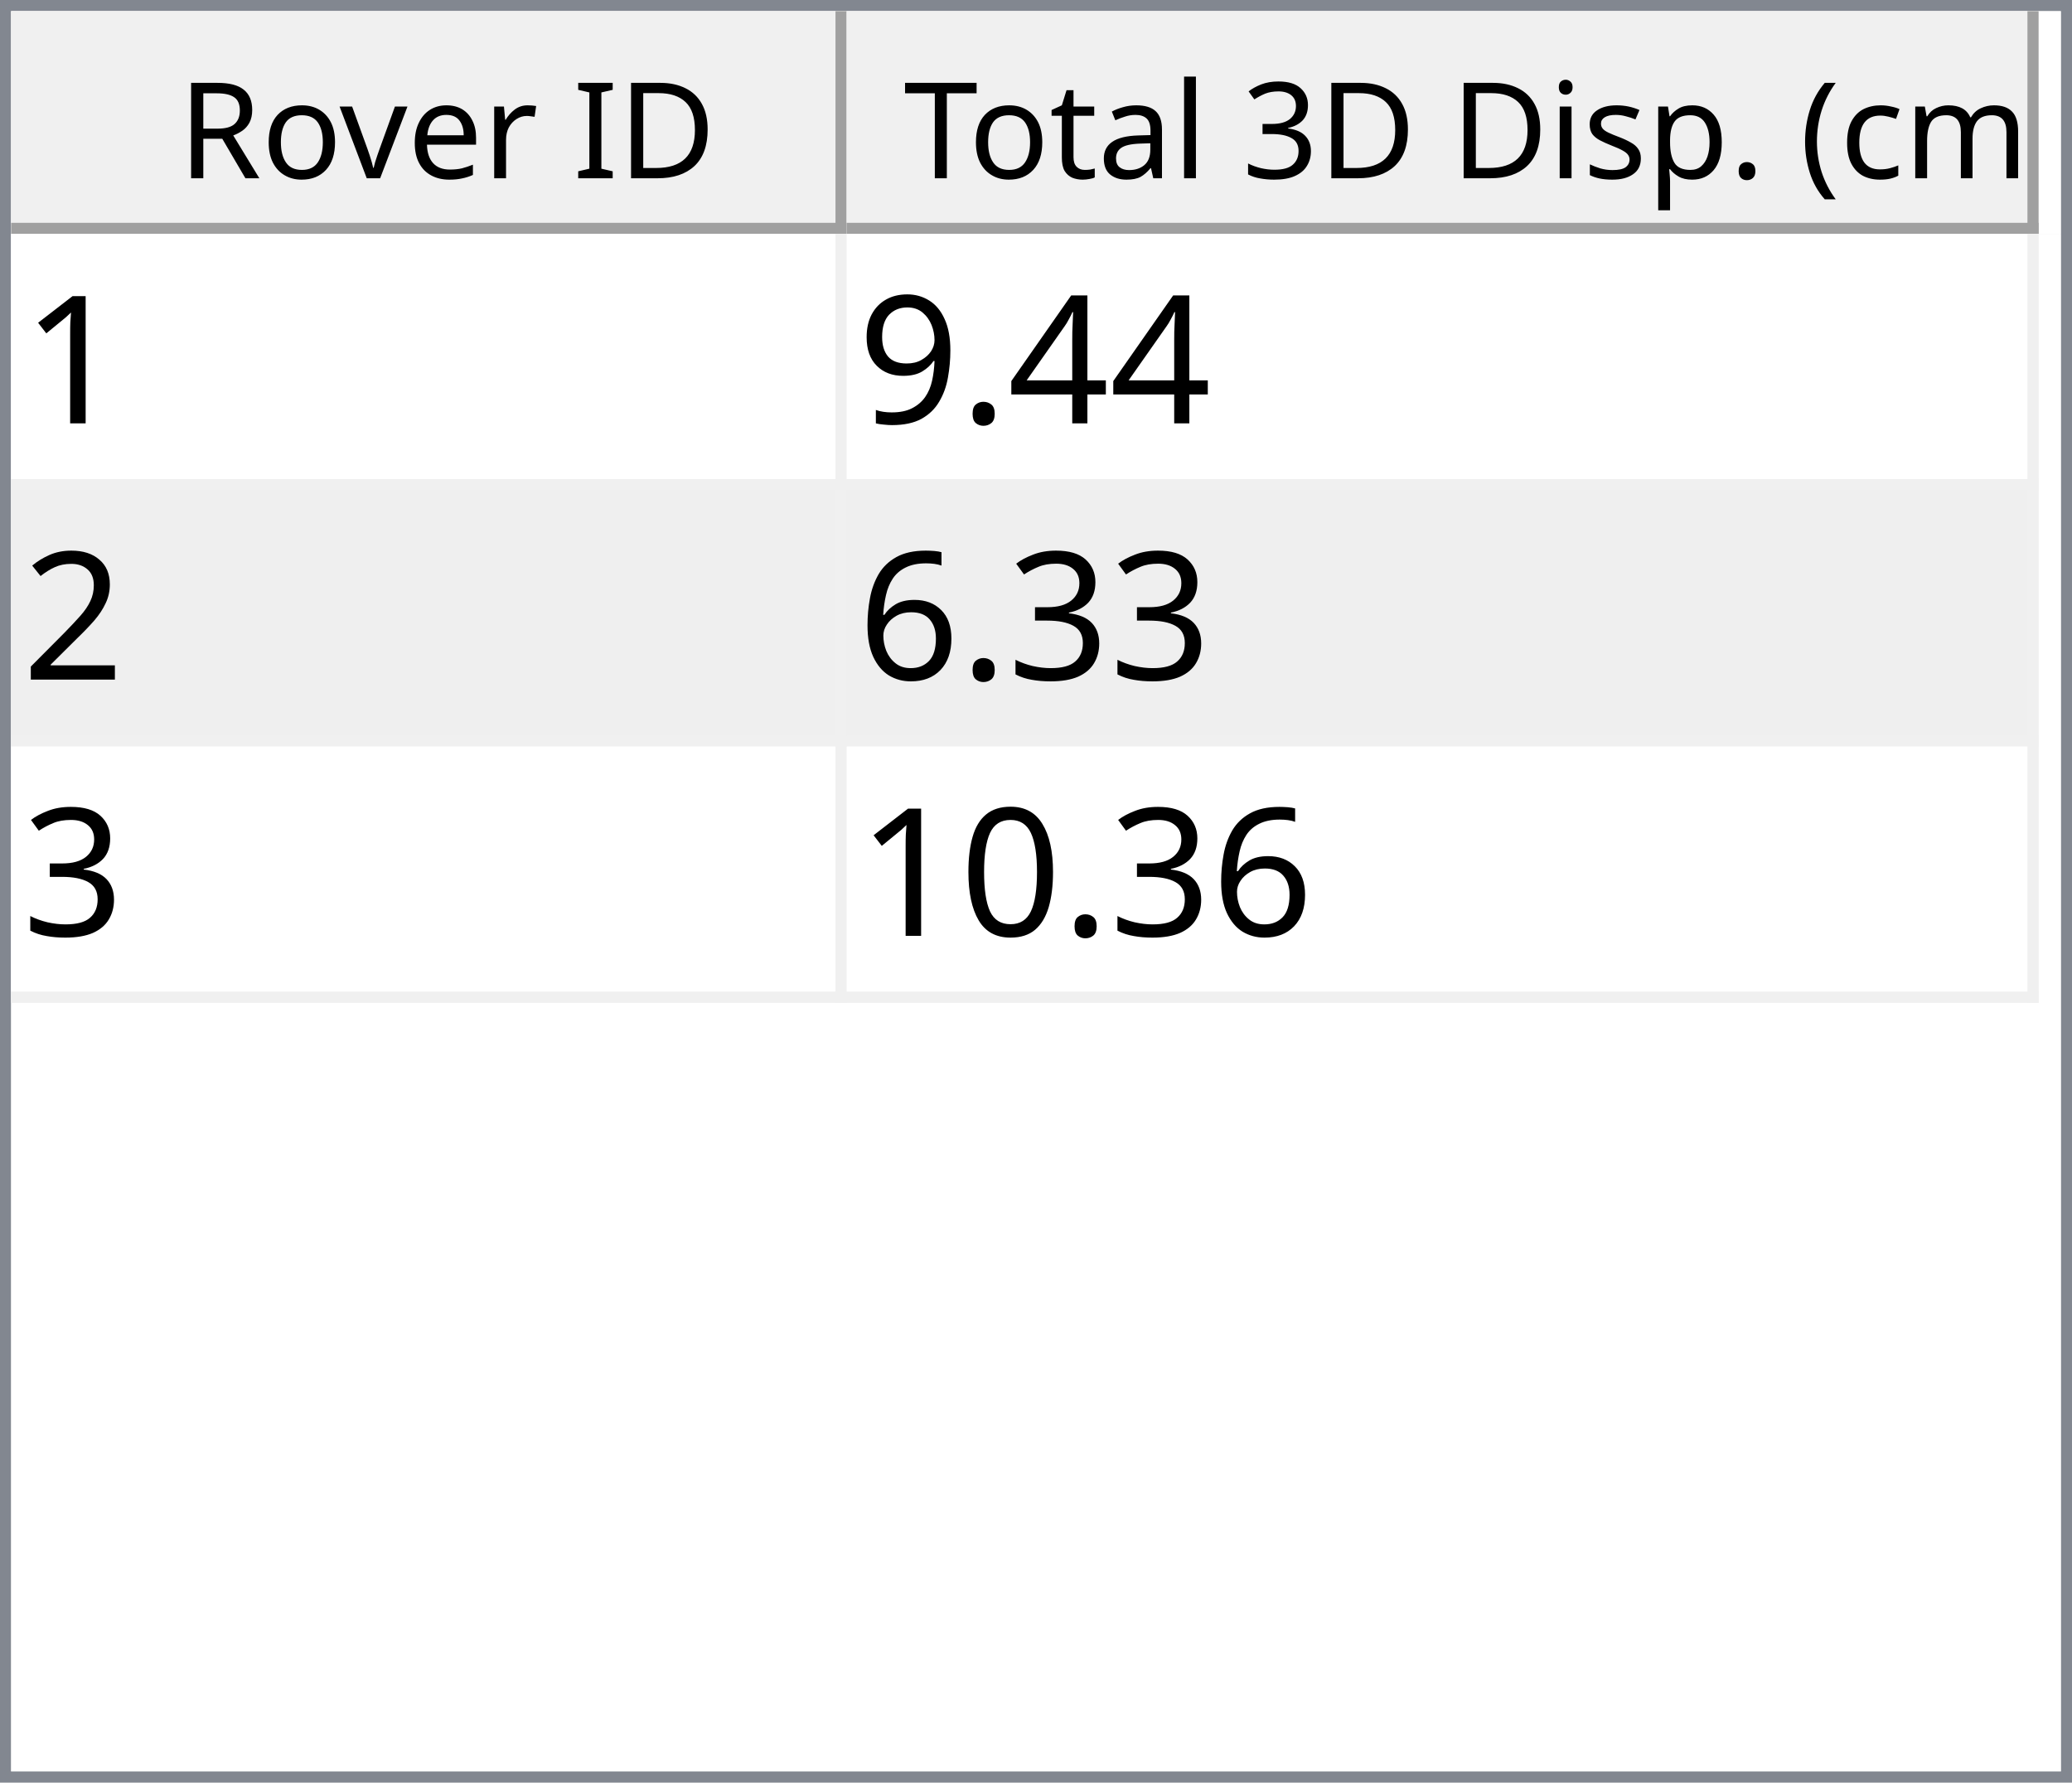
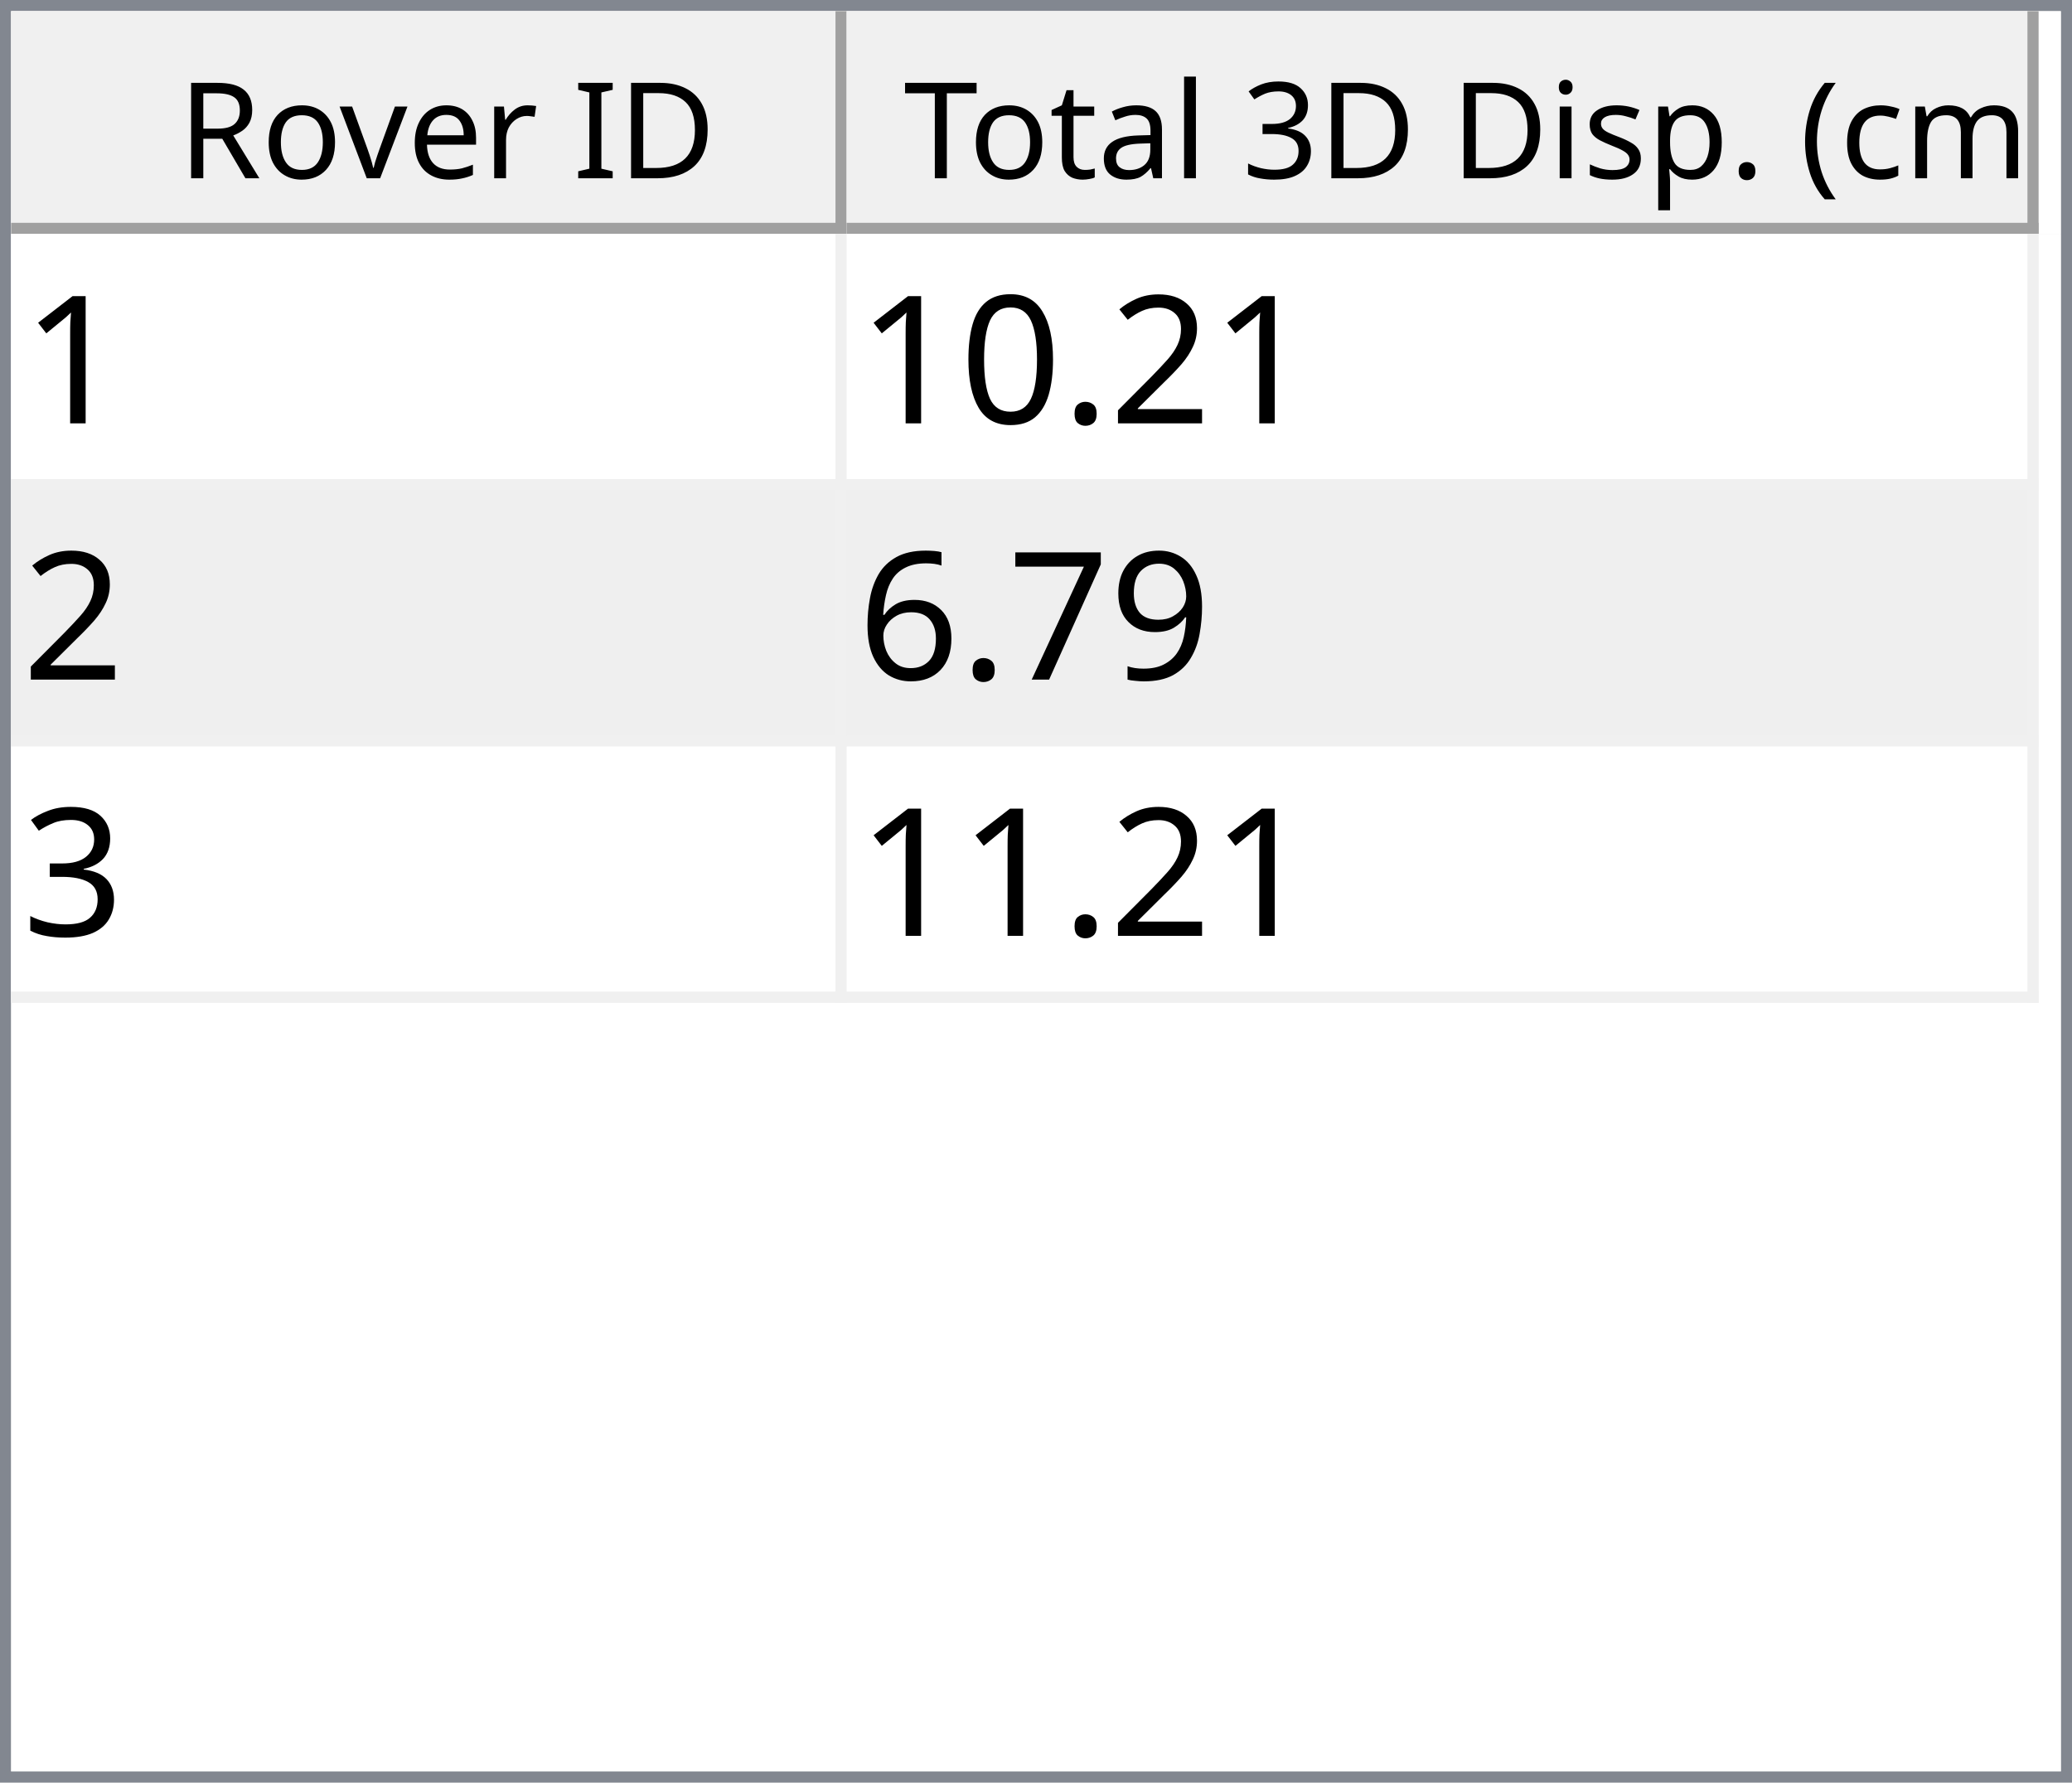
<svg xmlns="http://www.w3.org/2000/svg" style="fill-opacity:1; color-rendering:auto; color-interpolation:auto; text-rendering:auto; stroke:black; stroke-linecap:square; stroke-miterlimit:10; shape-rendering:auto; stroke-opacity:1; fill:black; stroke-dasharray:none; font-weight:normal; stroke-width:1; font-family:'Dialog'; font-style:normal; stroke-linejoin:miter; font-size:12px; stroke-dashoffset:0; image-rendering:auto;" width="186" height="160">
  <defs id="genericDefs" />
  <g>
    <defs id="defs1">
      <clipPath clipPathUnits="userSpaceOnUse" id="clipPath1">
        <path d="M0 0 L186 0 L186 160 L0 160 L0 0 Z" />
      </clipPath>
      <clipPath clipPathUnits="userSpaceOnUse" id="clipPath2">
        <path d="M0 0 L0 160 L186 160 L186 0 Z" />
      </clipPath>
      <clipPath clipPathUnits="userSpaceOnUse" id="clipPath3">
        <path d="M0 0 L0 20 L184 20 L184 0 Z" />
      </clipPath>
      <clipPath clipPathUnits="userSpaceOnUse" id="clipPath4">
        <path d="M0 0 L0 20 L75 20 L75 0 Z" />
      </clipPath>
      <clipPath clipPathUnits="userSpaceOnUse" id="clipPath5">
        <path d="M1 1 L1 19 L74 19 L74 1 Z" />
      </clipPath>
      <clipPath clipPathUnits="userSpaceOnUse" id="clipPath6">
        <path d="M0 0 L0 18 L73 18 L73 0 Z" />
      </clipPath>
      <clipPath clipPathUnits="userSpaceOnUse" id="clipPath7">
        <path d="M-0.5 -0.5 L-0.5 19.5 L74.5 19.5 L74.5 -0.5 Z" />
      </clipPath>
      <clipPath clipPathUnits="userSpaceOnUse" id="clipPath8">
        <path d="M0 0 L0 20 L107 20 L107 0 Z" />
      </clipPath>
      <clipPath clipPathUnits="userSpaceOnUse" id="clipPath9">
        <path d="M1 1 L1 19 L106 19 L106 1 Z" />
      </clipPath>
      <clipPath clipPathUnits="userSpaceOnUse" id="clipPath10">
        <path d="M0 0 L0 18 L105 18 L105 0 Z" />
      </clipPath>
      <clipPath clipPathUnits="userSpaceOnUse" id="clipPath11">
        <path d="M-0.5 -0.5 L-0.5 19.5 L106.5 19.5 L106.5 -0.5 Z" />
      </clipPath>
      <clipPath clipPathUnits="userSpaceOnUse" id="clipPath12">
        <path d="M0 0 L0 138 L184 138 L184 0 Z" />
      </clipPath>
      <clipPath clipPathUnits="userSpaceOnUse" id="clipPath13">
        <path d="M0 0 L0 69 L182 69 L182 0 Z" />
      </clipPath>
      <clipPath clipPathUnits="userSpaceOnUse" id="clipPath14">
        <path d="M-0.5 -0.5 L-0.5 68.5 L181.5 68.5 L181.5 -0.5 Z" />
      </clipPath>
      <clipPath clipPathUnits="userSpaceOnUse" id="clipPath15">
        <path d="M0 0 L0 22 L74 22 L74 0 Z" />
      </clipPath>
      <clipPath clipPathUnits="userSpaceOnUse" id="clipPath16">
        <path d="M0 0 L0 22 L106 22 L106 0 Z" />
      </clipPath>
      <font horiz-adv-x="64.551" id="font1">
        <font-face ascent="107.91" descent="25.098" units-per-em="100" style="font-style:normal; font-family:Segoe UI; font-weight:normal;" />
        <missing-glyph horiz-adv-x="64.551" d="M8.109 0 L8.109 68.266 L56.453 68.266 L56.453 0 L8.109 0 ZM15.328 7.234 L49.219 7.234 L49.219 61.031 L15.328 61.031 L15.328 7.234 Z" />
        <glyph unicode="D" horiz-adv-x="70.117" d="M9.188 0 L9.188 70.016 L28.516 70.016 Q65.531 70.016 65.531 35.891 Q65.531 19.672 55.25 9.836 Q44.969 0 27.734 0 L9.188 0 ZM17.391 62.594 L17.391 7.422 L27.828 7.422 Q41.609 7.422 49.273 14.797 Q56.938 22.172 56.938 35.688 Q56.938 62.594 28.328 62.594 L17.391 62.594 Z" />
        <glyph unicode="I" horiz-adv-x="26.611" d="M17.391 0 L9.188 0 L9.188 70.016 L17.391 70.016 L17.391 0 Z" />
        <glyph unicode=" " horiz-adv-x="27.393" d="" />
        <glyph unicode="r" horiz-adv-x="34.766" d="M34.188 41.891 Q32.078 43.5 28.125 43.5 Q23 43.5 19.555 38.672 Q16.109 33.844 16.109 25.484 L16.109 0 L8.109 0 L8.109 50 L16.109 50 L16.109 39.703 L16.312 39.703 Q18.016 44.969 21.531 47.922 Q25.047 50.875 29.391 50.875 Q32.516 50.875 34.188 50.203 L34.188 41.891 Z" />
        <glyph unicode="e" horiz-adv-x="52.295" d="M48.297 23 L12.984 23 Q13.188 14.656 17.484 10.109 Q21.781 5.562 29.297 5.562 Q37.75 5.562 44.828 11.141 L44.828 3.609 Q38.234 -1.172 27.391 -1.172 Q16.797 -1.172 10.742 5.641 Q4.688 12.453 4.688 24.812 Q4.688 36.469 11.305 43.82 Q17.922 51.172 27.734 51.172 Q37.547 51.172 42.922 44.828 Q48.297 38.484 48.297 27.203 L48.297 23 ZM40.094 29.781 Q40.047 36.719 36.75 40.578 Q33.453 44.438 27.594 44.438 Q21.922 44.438 17.969 40.383 Q14.016 36.328 13.094 29.781 L40.094 29.781 Z" />
        <glyph unicode="v" horiz-adv-x="47.9" d="M47.406 50 L27.484 0 L19.625 0 L0.688 50 L9.469 50 L22.172 13.672 Q23.578 9.672 23.922 6.688 L24.125 6.688 Q24.609 10.453 25.688 13.484 L38.969 50 L47.406 50 Z" />
        <glyph unicode="o" horiz-adv-x="58.594" d="M29 -1.172 Q17.922 -1.172 11.305 5.836 Q4.688 12.844 4.688 24.422 Q4.688 37.016 11.57 44.094 Q18.453 51.172 30.172 51.172 Q41.359 51.172 47.633 44.289 Q53.906 37.406 53.906 25.203 Q53.906 13.234 47.141 6.031 Q40.375 -1.172 29 -1.172 ZM29.594 44.438 Q21.875 44.438 17.383 39.188 Q12.891 33.938 12.891 24.703 Q12.891 15.828 17.43 10.695 Q21.969 5.562 29.594 5.562 Q37.359 5.562 41.531 10.594 Q45.703 15.625 45.703 24.906 Q45.703 34.281 41.531 39.359 Q37.359 44.438 29.594 44.438 Z" />
        <glyph unicode="R" horiz-adv-x="59.814" d="M59.375 0 L49.609 0 L37.891 19.625 Q36.281 22.359 34.766 24.289 Q33.25 26.219 31.664 27.438 Q30.078 28.656 28.25 29.219 Q26.422 29.781 24.125 29.781 L17.391 29.781 L17.391 0 L9.188 0 L9.188 70.016 L30.078 70.016 Q34.672 70.016 38.555 68.867 Q42.438 67.719 45.289 65.375 Q48.141 63.031 49.758 59.547 Q51.375 56.062 51.375 51.375 Q51.375 47.703 50.273 44.656 Q49.172 41.609 47.148 39.211 Q45.125 36.812 42.266 35.133 Q39.406 33.453 35.844 32.516 L35.844 32.328 Q37.594 31.547 38.891 30.547 Q40.188 29.547 41.359 28.18 Q42.531 26.812 43.68 25.078 Q44.828 23.344 46.234 21.047 L59.375 0 ZM17.391 62.594 L17.391 37.203 L28.516 37.203 Q31.594 37.203 34.203 38.133 Q36.812 39.062 38.719 40.797 Q40.625 42.531 41.703 45.047 Q42.781 47.562 42.781 50.688 Q42.781 56.297 39.141 59.445 Q35.5 62.594 28.609 62.594 L17.391 62.594 Z" />
        <glyph unicode=")" horiz-adv-x="30.176" d="M8.297 -15.922 L1.172 -15.922 Q16.406 2.344 16.406 26.812 Q16.406 51.469 1.078 70.016 L8.297 70.016 Q23.531 52.156 23.531 26.703 Q23.531 1.375 8.297 -15.922 Z" />
        <glyph unicode="m" horiz-adv-x="86.133" d="M79.109 0 L71.094 0 L71.094 28.719 Q71.094 37.016 68.531 40.727 Q65.969 44.438 59.906 44.438 Q54.781 44.438 51.195 39.75 Q47.609 35.062 47.609 28.516 L47.609 0 L39.594 0 L39.594 29.688 Q39.594 44.438 28.219 44.438 Q22.953 44.438 19.531 40.016 Q16.109 35.594 16.109 28.516 L16.109 0 L8.109 0 L8.109 50 L16.109 50 L16.109 42.094 L16.312 42.094 Q21.625 51.172 31.844 51.172 Q36.969 51.172 40.773 48.312 Q44.578 45.453 46 40.828 Q51.562 51.172 62.594 51.172 Q79.109 51.172 79.109 30.812 L79.109 0 Z" />
        <glyph unicode="c" horiz-adv-x="46.191" d="M42.188 2.297 Q36.422 -1.172 28.516 -1.172 Q17.828 -1.172 11.258 5.789 Q4.688 12.75 4.688 23.828 Q4.688 36.188 11.766 43.68 Q18.844 51.172 30.672 51.172 Q37.25 51.172 42.281 48.734 L42.281 40.531 Q36.719 44.438 30.375 44.438 Q22.703 44.438 17.797 38.945 Q12.891 33.453 12.891 24.516 Q12.891 15.719 17.508 10.641 Q22.125 5.562 29.891 5.562 Q36.422 5.562 42.188 9.906 L42.188 2.297 Z" />
        <glyph unicode="(" horiz-adv-x="30.176" d="M29.109 -15.922 L21.969 -15.922 Q6.844 1.375 6.844 26.703 Q6.844 52.156 21.969 70.016 L29.203 70.016 Q13.875 51.469 13.875 26.812 Q13.875 2.344 29.109 -15.922 Z" />
        <glyph unicode="." horiz-adv-x="21.68" d="M10.891 -1.078 Q8.641 -1.078 7.055 0.539 Q5.469 2.156 5.469 4.391 Q5.469 6.641 7.055 8.273 Q8.641 9.906 10.891 9.906 Q13.188 9.906 14.797 8.273 Q16.406 6.641 16.406 4.391 Q16.406 2.156 14.797 0.539 Q13.188 -1.078 10.891 -1.078 Z" />
        <glyph unicode="p" horiz-adv-x="58.789" d="M16.312 7.234 L16.109 7.234 L16.109 -23 L8.109 -23 L8.109 50 L16.109 50 L16.109 41.219 L16.312 41.219 Q22.219 51.172 33.594 51.172 Q43.266 51.172 48.688 44.461 Q54.109 37.75 54.109 26.469 Q54.109 13.922 48 6.375 Q41.891 -1.172 31.297 -1.172 Q21.578 -1.172 16.312 7.234 ZM16.109 27.391 L16.109 20.406 Q16.109 14.203 20.141 9.883 Q24.172 5.562 30.375 5.562 Q37.641 5.562 41.773 11.133 Q45.906 16.703 45.906 26.609 Q45.906 34.969 42.047 39.703 Q38.188 44.438 31.594 44.438 Q24.609 44.438 20.359 39.578 Q16.109 34.719 16.109 27.391 Z" />
        <glyph unicode="s" horiz-adv-x="42.432" d="M5.078 1.812 L5.078 10.406 Q11.625 5.562 19.484 5.562 Q30.031 5.562 30.031 12.594 Q30.031 14.594 29.125 15.992 Q28.219 17.391 26.68 18.461 Q25.141 19.531 23.07 20.383 Q21 21.234 18.609 22.172 Q15.281 23.484 12.766 24.828 Q10.25 26.172 8.57 27.859 Q6.891 29.547 6.031 31.695 Q5.172 33.844 5.172 36.719 Q5.172 40.234 6.789 42.945 Q8.406 45.656 11.086 47.484 Q13.766 49.312 17.211 50.242 Q20.656 51.172 24.312 51.172 Q30.812 51.172 35.938 48.922 L35.938 40.828 Q30.422 44.438 23.25 44.438 Q21 44.438 19.195 43.922 Q17.391 43.406 16.094 42.477 Q14.797 41.547 14.086 40.258 Q13.375 38.969 13.375 37.406 Q13.375 35.453 14.086 34.133 Q14.797 32.812 16.164 31.789 Q17.531 30.766 19.484 29.938 Q21.438 29.109 23.922 28.125 Q27.25 26.859 29.883 25.516 Q32.516 24.172 34.375 22.484 Q36.234 20.797 37.234 18.602 Q38.234 16.406 38.234 13.375 Q38.234 9.672 36.602 6.938 Q34.969 4.203 32.234 2.398 Q29.5 0.594 25.93 -0.289 Q22.359 -1.172 18.453 -1.172 Q10.75 -1.172 5.078 1.812 Z" />
        <glyph unicode="i" horiz-adv-x="24.219" d="M12.203 62.703 Q10.062 62.703 8.547 64.164 Q7.031 65.625 7.031 67.875 Q7.031 70.125 8.547 71.609 Q10.062 73.094 12.203 73.094 Q14.406 73.094 15.945 71.609 Q17.484 70.125 17.484 67.875 Q17.484 65.719 15.945 64.211 Q14.406 62.703 12.203 62.703 ZM16.109 0 L8.109 0 L8.109 50 L16.109 50 L16.109 0 Z" />
        <glyph unicode="3" horiz-adv-x="53.906" d="M46.531 19.828 Q46.531 15.094 44.75 11.211 Q42.969 7.328 39.719 4.57 Q36.469 1.812 31.93 0.297 Q27.391 -1.219 21.922 -1.219 Q11.922 -1.219 6 2.594 L6 11.188 Q13.094 5.609 22.219 5.609 Q25.875 5.609 28.828 6.539 Q31.781 7.469 33.906 9.227 Q36.031 10.984 37.18 13.477 Q38.328 15.969 38.328 19.094 Q38.328 32.812 18.797 32.812 L12.984 32.812 L12.984 39.594 L18.5 39.594 Q35.797 39.594 35.797 52.484 Q35.797 64.406 22.609 64.406 Q15.188 64.406 8.688 59.422 L8.688 67.188 Q15.375 71.188 24.609 71.188 Q29 71.188 32.57 69.969 Q36.141 68.75 38.68 66.555 Q41.219 64.359 42.609 61.281 Q44 58.203 44 54.5 Q44 40.672 30.031 36.719 L30.031 36.531 Q33.594 36.141 36.625 34.797 Q39.656 33.453 41.852 31.305 Q44.047 29.156 45.289 26.25 Q46.531 23.344 46.531 19.828 Z" />
        <glyph unicode="l" horiz-adv-x="24.219" d="M16.109 0 L8.109 0 L8.109 74.031 L16.109 74.031 L16.109 0 Z" />
        <glyph unicode="a" horiz-adv-x="50.879" d="M43.891 0 L35.891 0 L35.891 7.812 L35.688 7.812 Q30.469 -1.172 20.312 -1.172 Q12.844 -1.172 8.617 2.781 Q4.391 6.734 4.391 13.281 Q4.391 27.297 20.906 29.594 L35.891 31.688 Q35.891 44.438 25.594 44.438 Q16.547 44.438 9.281 38.281 L9.281 46.484 Q16.656 51.172 26.266 51.172 Q43.891 51.172 43.891 32.516 L43.891 0 ZM35.891 25.297 L23.828 23.641 Q18.266 22.859 15.43 20.875 Q12.594 18.891 12.594 13.875 Q12.594 10.203 15.211 7.883 Q17.828 5.562 22.172 5.562 Q28.125 5.562 32.008 9.742 Q35.891 13.922 35.891 20.312 L35.891 25.297 Z" />
        <glyph unicode="t" horiz-adv-x="33.887" d="M31.297 0.484 Q28.469 -1.078 23.828 -1.078 Q10.688 -1.078 10.688 13.578 L10.688 43.172 L2.094 43.172 L2.094 50 L10.688 50 L10.688 62.203 L18.703 64.797 L18.703 50 L31.297 50 L31.297 43.172 L18.703 43.172 L18.703 14.984 Q18.703 9.969 20.414 7.82 Q22.125 5.672 26.078 5.672 Q29.109 5.672 31.297 7.328 L31.297 0.484 Z" />
        <glyph unicode="T" horiz-adv-x="52.393" d="M50.594 62.594 L30.375 62.594 L30.375 0 L22.172 0 L22.172 62.594 L2 62.594 L2 70.016 L50.594 70.016 L50.594 62.594 Z" />
      </font>
      <font horiz-adv-x="75.0" id="font2">
        <font-face ascent="100.537" descent="21.973" units-per-em="100" style="font-style:normal; font-family:sans-serif; font-weight:normal;" />
        <missing-glyph horiz-adv-x="75.0" d="M12.5 0 L12.5 62.5 L62.5 62.5 L62.5 0 L12.5 0 ZM14.062 1.562 L60.938 1.562 L60.938 60.938 L14.062 60.938 L14.062 1.562 Z" />
        <glyph unicode="1" horiz-adv-x="55.615" d="M37.25 0 L28.469 0 L28.469 56 Q25.297 52.984 20.141 49.953 Q14.984 46.922 10.891 45.406 L10.891 53.906 Q18.266 57.375 23.781 62.305 Q29.297 67.234 31.594 71.875 L37.25 71.875 L37.25 0 Z" />
-         <glyph unicode="4" horiz-adv-x="55.615" d="M32.328 0 L32.328 17.141 L1.266 17.141 L1.266 25.203 L33.938 71.578 L41.109 71.578 L41.109 25.203 L50.781 25.203 L50.781 17.141 L41.109 17.141 L41.109 0 L32.328 0 ZM32.328 25.203 L32.328 57.469 L9.906 25.203 L32.328 25.203 Z" />
+         <glyph unicode="2" horiz-adv-x="55.615" d="M50.344 8.453 L50.344 0 L3.031 0 Q2.938 3.172 4.047 6.109 Q5.859 10.938 9.836 15.625 Q13.812 20.312 21.344 26.469 Q33.016 36.031 37.117 41.625 Q41.219 47.219 41.219 52.203 Q41.219 57.422 37.477 61.008 Q33.734 64.594 27.734 64.594 Q21.391 64.594 17.578 60.789 Q13.766 56.984 13.719 50.25 L4.688 51.172 Q5.609 61.281 11.664 66.578 Q17.719 71.875 27.938 71.875 Q38.234 71.875 44.242 66.164 Q50.25 60.453 50.25 52 Q50.25 47.703 48.492 43.555 Q46.734 39.406 42.656 34.812 Q38.578 30.219 29.109 22.219 Q21.188 15.578 18.945 13.211 Q16.703 10.844 15.234 8.453 L50.344 8.453 Z" />
        <glyph unicode="." horiz-adv-x="27.783" d="M9.078 0 L9.078 10.016 L19.094 10.016 L19.094 0 L9.078 0 Z" />
+         <glyph unicode="0" horiz-adv-x="55.615" d="M4.156 35.297 Q4.156 48 6.766 55.742 Q9.375 63.484 14.523 67.68 Q19.672 71.875 27.484 71.875 Q33.25 71.875 37.594 69.555 Q41.938 67.234 44.773 62.867 Q47.609 58.5 49.219 52.227 Q50.828 45.953 50.828 35.297 Q50.828 22.703 48.242 14.969 Q45.656 7.234 40.508 3.008 Q35.359 -1.219 27.484 -1.219 Q17.141 -1.219 11.234 6.203 Q4.156 15.141 4.156 35.297 ZM13.188 35.297 Q13.188 17.672 17.312 11.836 Q21.438 6 27.484 6 Q33.547 6 37.672 11.859 Q41.797 17.719 41.797 35.297 Q41.797 52.984 37.672 58.789 Q33.547 64.594 27.391 64.594 Q21.344 64.594 17.719 59.469 Q13.188 52.938 13.188 35.297 Z" />
        <glyph unicode="9" horiz-adv-x="55.615" d="M5.469 16.547 L13.922 17.328 Q14.984 11.375 18.016 8.688 Q21.047 6 25.781 6 Q29.828 6 32.883 7.859 Q35.938 9.719 37.891 12.82 Q39.844 15.922 41.164 21.195 Q42.484 26.469 42.484 31.938 Q42.484 32.516 42.438 33.688 Q39.797 29.5 35.234 26.883 Q30.672 24.266 25.344 24.266 Q16.453 24.266 10.305 30.711 Q4.156 37.156 4.156 47.703 Q4.156 58.594 10.578 65.234 Q17 71.875 26.656 71.875 Q33.641 71.875 39.43 68.117 Q45.219 64.359 48.219 57.398 Q51.219 50.438 51.219 37.25 Q51.219 23.531 48.242 15.406 Q45.266 7.281 39.383 3.031 Q33.5 -1.219 25.594 -1.219 Q17.188 -1.219 11.867 3.445 Q6.547 8.109 5.469 16.547 ZM41.453 48.141 Q41.453 55.719 37.43 60.156 Q33.406 64.594 27.734 64.594 Q21.875 64.594 17.531 59.812 Q13.188 55.031 13.188 47.406 Q13.188 40.578 17.312 36.305 Q21.438 32.031 27.484 32.031 Q33.594 32.031 37.523 36.305 Q41.453 40.578 41.453 48.141 Z" />
-         <glyph unicode="2" horiz-adv-x="55.615" d="M50.344 8.453 L50.344 0 L3.031 0 Q2.938 3.172 4.047 6.109 Q5.859 10.938 9.836 15.625 Q13.812 20.312 21.344 26.469 Q33.016 36.031 37.117 41.625 Q41.219 47.219 41.219 52.203 Q41.219 57.422 37.477 61.008 Q33.734 64.594 27.734 64.594 Q21.391 64.594 17.578 60.789 Q13.766 56.984 13.719 50.25 L4.688 51.172 Q5.609 61.281 11.664 66.578 Q17.719 71.875 27.938 71.875 Q38.234 71.875 44.242 66.164 Q50.25 60.453 50.25 52 Q50.25 47.703 48.492 43.555 Q46.734 39.406 42.656 34.812 Q38.578 30.219 29.109 22.219 Q21.188 15.578 18.945 13.211 Q16.703 10.844 15.234 8.453 L50.344 8.453 Z" />
+         <glyph unicode="7" horiz-adv-x="55.615" d="M4.734 62.203 L4.734 70.656 L51.078 70.656 L51.078 63.812 Q44.234 56.547 37.523 44.484 Q30.812 32.422 27.156 19.672 Q24.516 10.688 23.781 0 L14.75 0 Q14.891 8.453 18.062 20.414 Q21.234 32.375 27.172 43.484 Q33.109 54.594 39.797 62.203 L4.734 62.203 Z" />
+         <glyph unicode="6" horiz-adv-x="55.615" d="M49.75 54.047 L41.016 53.375 Q39.844 58.547 37.703 60.891 Q34.125 64.656 28.906 64.656 Q24.703 64.656 21.531 62.312 Q17.391 59.281 14.992 53.469 Q12.594 47.656 12.5 36.922 Q15.672 41.75 20.266 44.094 Q24.859 46.438 29.891 46.438 Q38.672 46.438 44.852 39.969 Q51.031 33.5 51.031 23.25 Q51.031 16.5 48.125 10.719 Q45.219 4.938 40.141 1.859 Q35.062 -1.219 28.609 -1.219 Q17.625 -1.219 10.695 6.859 Q3.766 14.938 3.766 33.5 Q3.766 54.25 11.422 63.672 Q18.109 71.875 29.438 71.875 Q37.891 71.875 43.289 67.141 Q48.688 62.406 49.75 54.047 ZM13.875 23.188 Q13.875 18.656 15.797 14.508 Q17.719 10.359 21.188 8.18 Q24.656 6 28.469 6 Q34.031 6 38.039 10.492 Q42.047 14.984 42.047 22.703 Q42.047 30.125 38.086 34.398 Q34.125 38.672 28.125 38.672 Q22.172 38.672 18.023 34.398 Q13.875 30.125 13.875 23.188 Z" />
        <glyph unicode="3" horiz-adv-x="55.615" d="M4.203 18.891 L12.984 20.062 Q14.5 12.594 18.141 9.297 Q21.781 6 27 6 Q33.203 6 37.477 10.297 Q41.75 14.594 41.75 20.953 Q41.75 27 37.797 30.93 Q33.844 34.859 27.734 34.859 Q25.25 34.859 21.531 33.891 L22.516 41.609 Q23.391 41.5 23.922 41.5 Q29.547 41.5 34.039 44.43 Q38.531 47.359 38.531 53.469 Q38.531 58.297 35.258 61.477 Q31.984 64.656 26.812 64.656 Q21.688 64.656 18.266 61.43 Q14.844 58.203 13.875 51.766 L5.078 53.328 Q6.688 62.156 12.398 67.016 Q18.109 71.875 26.609 71.875 Q32.469 71.875 37.398 69.359 Q42.328 66.844 44.945 62.5 Q47.562 58.156 47.562 53.266 Q47.562 48.641 45.07 44.828 Q42.578 41.016 37.703 38.766 Q44.047 37.312 47.562 32.695 Q51.078 28.078 51.078 21.141 Q51.078 11.766 44.242 5.25 Q37.406 -1.266 26.953 -1.266 Q17.531 -1.266 11.305 4.352 Q5.078 9.969 4.203 18.891 Z" />
-         <glyph unicode="6" horiz-adv-x="55.615" d="M49.75 54.047 L41.016 53.375 Q39.844 58.547 37.703 60.891 Q34.125 64.656 28.906 64.656 Q24.703 64.656 21.531 62.312 Q17.391 59.281 14.992 53.469 Q12.594 47.656 12.5 36.922 Q15.672 41.75 20.266 44.094 Q24.859 46.438 29.891 46.438 Q38.672 46.438 44.852 39.969 Q51.031 33.5 51.031 23.25 Q51.031 16.5 48.125 10.719 Q45.219 4.938 40.141 1.859 Q35.062 -1.219 28.609 -1.219 Q17.625 -1.219 10.695 6.859 Q3.766 14.938 3.766 33.5 Q3.766 54.25 11.422 63.672 Q18.109 71.875 29.438 71.875 Q37.891 71.875 43.289 67.141 Q48.688 62.406 49.75 54.047 ZM13.875 23.188 Q13.875 18.656 15.797 14.508 Q17.719 10.359 21.188 8.18 Q24.656 6 28.469 6 Q34.031 6 38.039 10.492 Q42.047 14.984 42.047 22.703 Q42.047 30.125 38.086 34.398 Q34.125 38.672 28.125 38.672 Q22.172 38.672 18.023 34.398 Q13.875 30.125 13.875 23.188 Z" />
-         <glyph unicode="0" horiz-adv-x="55.615" d="M4.156 35.297 Q4.156 48 6.766 55.742 Q9.375 63.484 14.523 67.68 Q19.672 71.875 27.484 71.875 Q33.25 71.875 37.594 69.555 Q41.938 67.234 44.773 62.867 Q47.609 58.5 49.219 52.227 Q50.828 45.953 50.828 35.297 Q50.828 22.703 48.242 14.969 Q45.656 7.234 40.508 3.008 Q35.359 -1.219 27.484 -1.219 Q17.141 -1.219 11.234 6.203 Q4.156 15.141 4.156 35.297 ZM13.188 35.297 Q13.188 17.672 17.312 11.836 Q21.438 6 27.484 6 Q33.547 6 37.672 11.859 Q41.797 17.719 41.797 35.297 Q41.797 52.984 37.672 58.789 Q33.547 64.594 27.391 64.594 Q21.344 64.594 17.719 59.469 Q13.188 52.938 13.188 35.297 Z" />
      </font>
    </defs>
    <g style="fill:white; stroke:white;">
      <rect x="0" y="0" width="186" style="clip-path:url(#clipPath1); stroke:none;" height="160" />
    </g>
    <g style="fill:white; text-rendering:optimizeSpeed; color-rendering:optimizeSpeed; image-rendering:optimizeSpeed; shape-rendering:crispEdges; stroke:white; color-interpolation:sRGB;">
      <rect x="0" width="186" height="160" y="0" style="stroke:none;" />
      <path style="stroke:none;" d="M0 160 L186 160 L186 0 L0 0 Z" />
    </g>
    <g style="fill:rgb(240,240,240); font-family:'Segoe UI'; stroke:rgb(240,240,240);">
      <rect x="0" y="0" width="186" style="clip-path:url(#clipPath2); stroke:none;" height="160" />
    </g>
    <g style="fill:rgb(130,135,144); font-family:'Segoe UI'; stroke:rgb(130,135,144);">
      <path d="M0 0 L186 0 L186 160 L0 160 L0 0 ZM1 1 L185 1 L185 159 L1 159 L1 1 Z" style="fill-rule:evenodd; clip-path:url(#clipPath2); stroke:none;" />
    </g>
    <g style="fill:white; font-family:'Segoe UI'; stroke:white;" transform="translate(1,1)">
      <rect x="0" y="0" width="184" style="clip-path:url(#clipPath3); stroke:none;" height="20" />
    </g>
    <g style="fill:rgb(240,240,240); font-family:'Segoe UI'; stroke:rgb(240,240,240);" transform="translate(1,1)">
      <rect x="0" y="0" width="75" style="clip-path:url(#clipPath4); stroke:none;" height="20" />
    </g>
    <g style="font-family:'Segoe UI';" transform="translate(2,2)">
      <text x="14" xml:space="preserve" y="14" style="clip-path:url(#clipPath6); stroke:none;">Rover ID</text>
    </g>
    <g style="fill:rgb(160,160,160); font-family:'Segoe UI'; stroke:rgb(160,160,160); stroke-linejoin:bevel;" transform="translate(1.5,1.5)">
      <line x1="74" x2="74" y1="0" style="fill:none; clip-path:url(#clipPath7);" y2="19" />
    </g>
    <g style="fill:rgb(160,160,160); font-family:'Segoe UI'; stroke:rgb(160,160,160); stroke-linejoin:bevel;" transform="matrix(1,0,0,1,1,1) translate(0.5,0.5)">
      <line x1="0" x2="74" y1="19" style="fill:none; clip-path:url(#clipPath7);" y2="19" />
    </g>
    <g style="fill:rgb(240,240,240); font-family:'Segoe UI'; stroke:rgb(240,240,240);" transform="translate(76,1)">
      <rect x="0" y="0" width="107" style="clip-path:url(#clipPath8); stroke:none;" height="20" />
    </g>
    <g style="font-family:'Segoe UI';" transform="translate(77,2)">
      <text x="1" xml:space="preserve" y="14" style="clip-path:url(#clipPath10); stroke:none;"> Total 3D Disp. (cm)</text>
    </g>
    <g style="fill:rgb(160,160,160); font-family:'Segoe UI'; stroke:rgb(160,160,160); stroke-linejoin:bevel;" transform="translate(76.5,1.5)">
      <line x1="106" x2="106" y1="0" style="fill:none; clip-path:url(#clipPath11);" y2="19" />
    </g>
    <g style="fill:rgb(160,160,160); font-family:'Segoe UI'; stroke:rgb(160,160,160); stroke-linejoin:bevel;" transform="matrix(1,0,0,1,76,1) translate(0.5,0.5)">
      <line x1="0" x2="106" y1="19" style="fill:none; clip-path:url(#clipPath11);" y2="19" />
    </g>
    <g style="fill:white; font-family:'Segoe UI'; stroke:white;" transform="translate(1,21)">
      <rect x="0" y="0" width="184" style="clip-path:url(#clipPath12); stroke:none;" height="138" />
    </g>
    <g style="fill:rgb(240,240,240); font-size:16px; font-family:sans-serif; stroke:rgb(240,240,240);" transform="translate(1,21)">
      <rect x="0" y="0" width="182" style="clip-path:url(#clipPath13); stroke:none;" height="69" />
      <line transform="translate(0.5,0.5)" x1="0" x2="181" y1="22" style="clip-path:url(#clipPath14); fill:none; stroke-linejoin:bevel;" y2="22" />
    </g>
    <g transform="matrix(1,0,0,1,1,21) translate(0.5,0.5)" style="fill:rgb(240,240,240); font-size:16px; font-family:sans-serif; stroke:rgb(240,240,240); stroke-linejoin:bevel;">
      <line x1="0" x2="181" y1="45" style="fill:none; clip-path:url(#clipPath14);" y2="45" />
    </g>
    <g transform="matrix(1,0,0,1,1,21) translate(0.5,0.5)" style="fill:rgb(240,240,240); font-size:16px; font-family:sans-serif; stroke:rgb(240,240,240); stroke-linejoin:bevel;">
      <line x1="0" x2="181" y1="68" style="fill:none; clip-path:url(#clipPath14);" y2="68" />
    </g>
    <g transform="matrix(1,0,0,1,1,21) translate(0.5,0.5)" style="fill:rgb(240,240,240); font-size:16px; font-family:sans-serif; stroke:rgb(240,240,240); stroke-linejoin:bevel;">
      <line x1="74" x2="74" y1="0" style="fill:none; clip-path:url(#clipPath14);" y2="68" />
    </g>
    <g transform="matrix(1,0,0,1,1,21) translate(0.5,0.5)" style="fill:rgb(240,240,240); font-size:16px; font-family:sans-serif; stroke:rgb(240,240,240); stroke-linejoin:bevel;">
      <line x1="181" x2="181" y1="0" style="fill:none; clip-path:url(#clipPath14);" y2="68" />
    </g>
    <g style="fill:white; font-size:16px; font-family:sans-serif; stroke:white;" transform="matrix(1,0,0,1,1,21)">
      <rect x="0" y="0" width="74" style="clip-path:url(#clipPath15); stroke:none;" height="22" />
      <text x="1" y="17" style="fill:black; clip-path:url(#clipPath15); stroke:none;" xml:space="preserve">1</text>
    </g>
    <g style="fill:white; font-size:16px; font-family:sans-serif; stroke:white;" transform="matrix(1,0,0,1,1,21) translate(75,0)">
      <rect x="0" y="0" width="106" style="clip-path:url(#clipPath16); stroke:none;" height="22" />
-       <text x="1" y="17" style="fill:black; clip-path:url(#clipPath16); stroke:none;" xml:space="preserve">9.44</text>
+       <text x="1" y="17" style="fill:black; clip-path:url(#clipPath16); stroke:none;" xml:space="preserve">10.21</text>
    </g>
    <g style="fill:rgb(239,239,239); font-size:16px; font-family:sans-serif; stroke:rgb(239,239,239);" transform="matrix(1,0,0,1,1,21) translate(0,23)">
      <rect x="0" y="0" width="74" style="clip-path:url(#clipPath15); stroke:none;" height="22" />
      <text x="1" y="17" style="fill:black; clip-path:url(#clipPath15); stroke:none;" xml:space="preserve">2</text>
    </g>
    <g style="fill:rgb(239,239,239); font-size:16px; font-family:sans-serif; stroke:rgb(239,239,239);" transform="matrix(1,0,0,1,1,21) translate(75,23)">
      <rect x="0" y="0" width="106" style="clip-path:url(#clipPath16); stroke:none;" height="22" />
-       <text x="1" y="17" style="fill:black; clip-path:url(#clipPath16); stroke:none;" xml:space="preserve">6.33</text>
+       <text x="1" y="17" style="fill:black; clip-path:url(#clipPath16); stroke:none;" xml:space="preserve">6.79</text>
    </g>
    <g style="fill:white; font-size:16px; font-family:sans-serif; stroke:white;" transform="matrix(1,0,0,1,1,21) translate(0,46)">
      <rect x="0" y="0" width="74" style="clip-path:url(#clipPath15); stroke:none;" height="22" />
      <text x="1" y="17" style="fill:black; clip-path:url(#clipPath15); stroke:none;" xml:space="preserve">3</text>
    </g>
    <g style="fill:white; font-size:16px; font-family:sans-serif; stroke:white;" transform="matrix(1,0,0,1,1,21) translate(75,46)">
      <rect x="0" y="0" width="106" style="clip-path:url(#clipPath16); stroke:none;" height="22" />
-       <text x="1" y="17" style="fill:black; clip-path:url(#clipPath16); stroke:none;" xml:space="preserve">10.36</text>
+       <text x="1" y="17" style="fill:black; clip-path:url(#clipPath16); stroke:none;" xml:space="preserve">11.21</text>
    </g>
  </g>
</svg>
